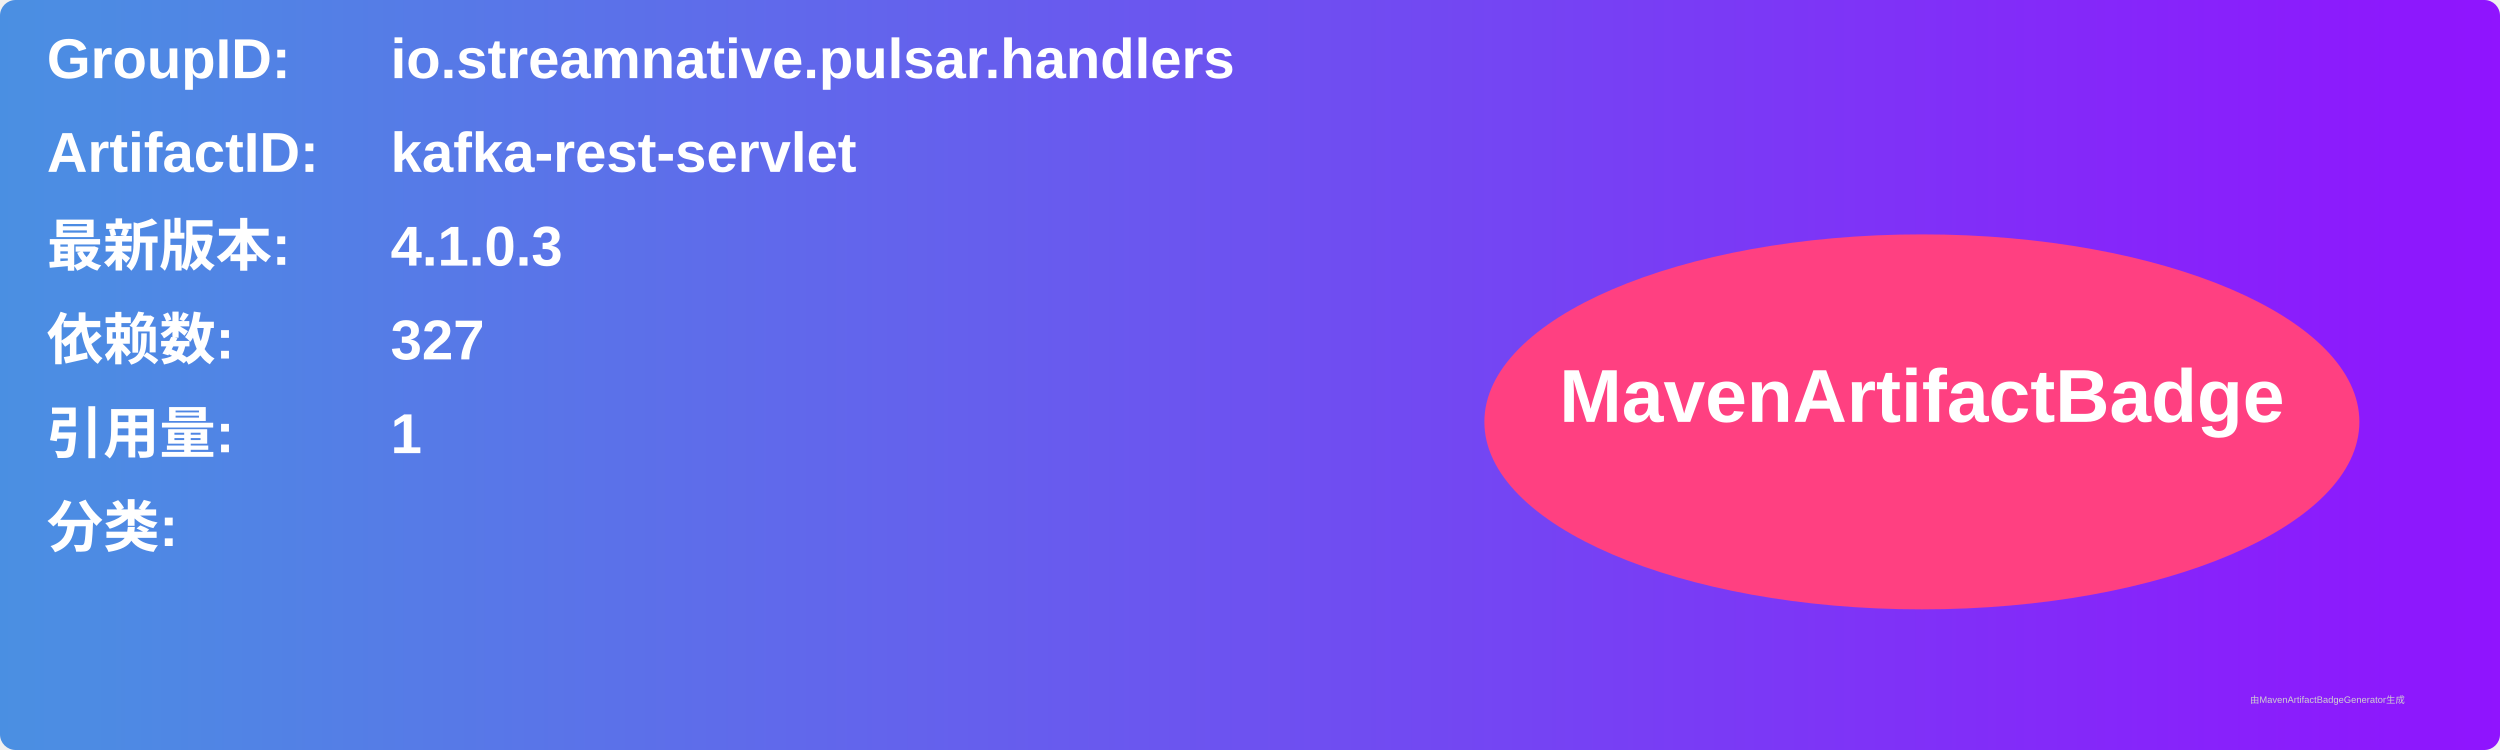
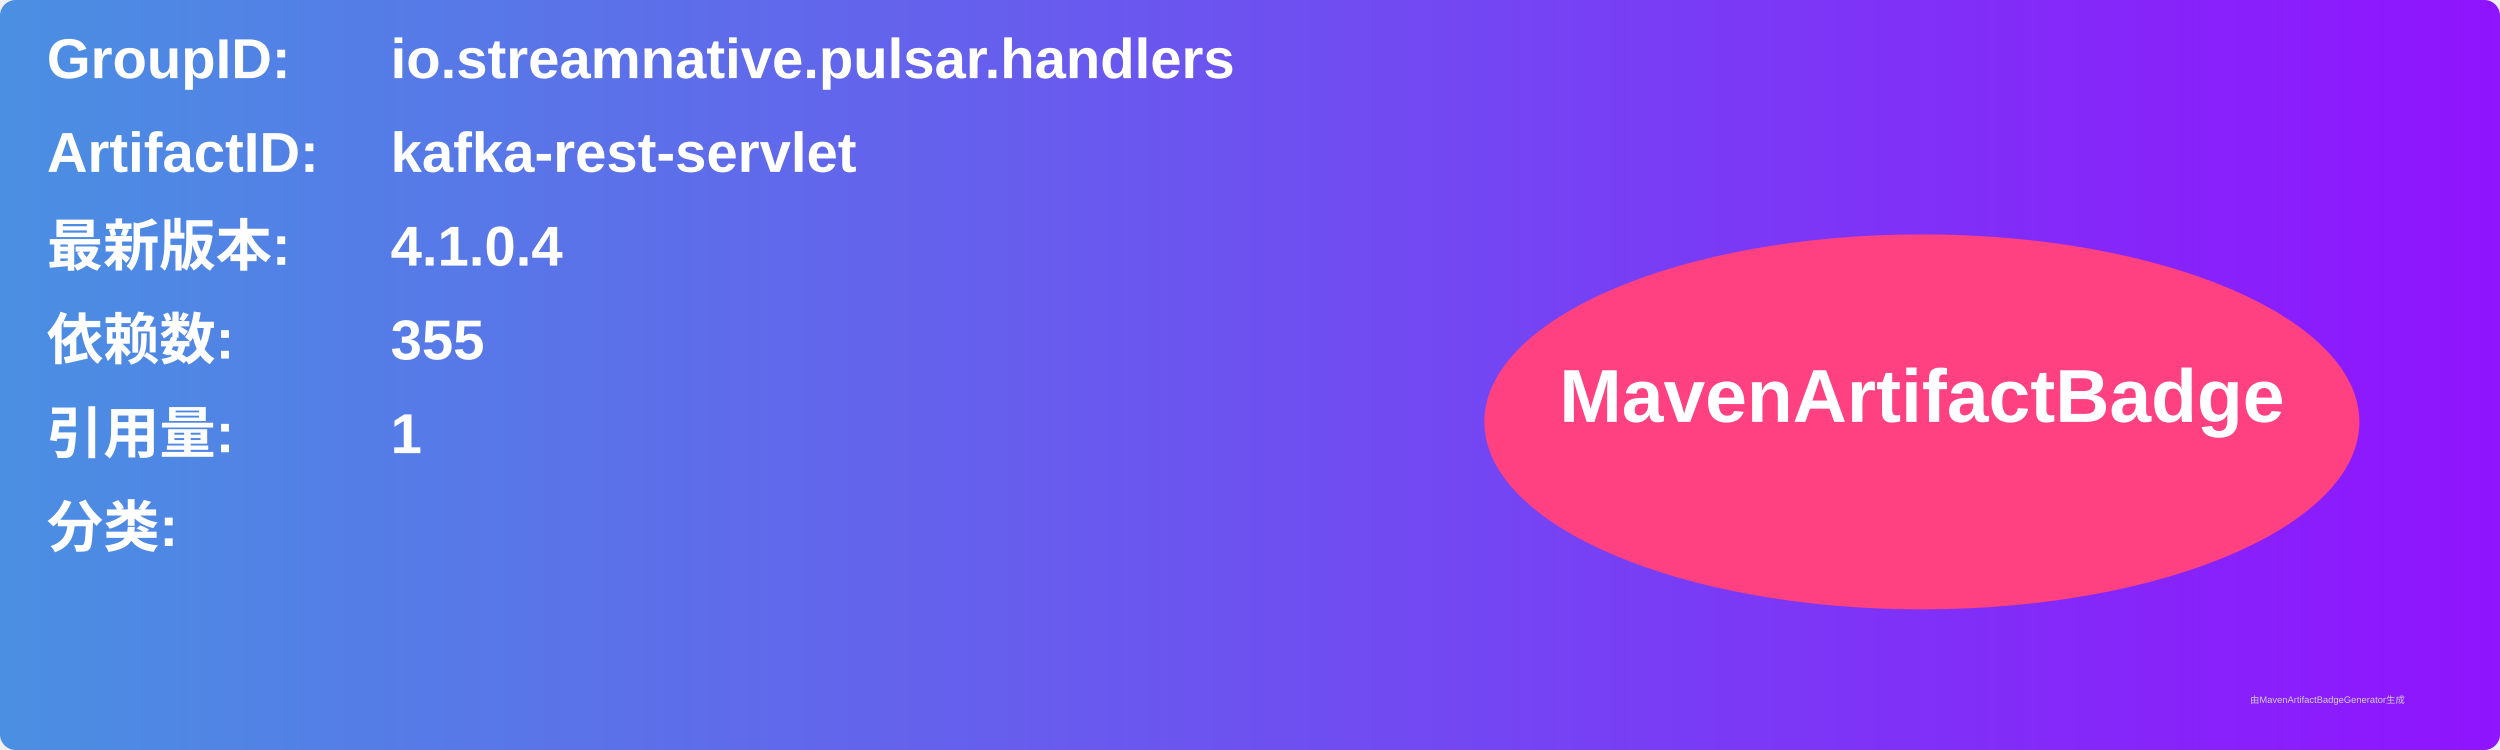
<svg xmlns="http://www.w3.org/2000/svg" width="800" height="240" viewBox="0 0 800 240">
  <linearGradient id="grad" x1="0%" y1="0%" x2="100%" y2="0%">
    <stop offset="0%" stop-color="#4a90e2" />
    <stop offset="100%" stop-color="#9013fe" />
  </linearGradient>
  <rect width="100%" height="100%" rx="5" ry="5" fill="url(#grad)" />
  <g transform="translate(15, 15)">
    <text x="0" y="10" font-family="Arial" font-size="18" fill="white" font-weight="bold" width="260">GroupID:</text>
    <text x="110" y="10" font-family="Arial" font-size="18" fill="white" font-weight="bold" width="460">io.streamnative.pulsar.handlers</text>
    <text x="0" y="40" font-family="Arial" font-size="18" fill="white" font-weight="bold" width="260">ArtifactID:</text>
    <text x="110" y="40" font-family="Arial" font-size="18" fill="white" font-weight="bold" width="460">kafka-rest-servlet</text>
    <text x="0" y="70" font-family="Arial" font-size="18" fill="white" font-weight="bold">最新版本:</text>
    <text x="110" y="70" font-family="Arial" font-size="18" fill="white" font-weight="bold">
-       <tspan font-weight="bold">4.1.0.3</tspan>
+       <tspan font-weight="bold">4.1.0.4</tspan>
    </text>
    <text x="0" y="100" font-family="Arial" font-size="18" fill="white" font-weight="bold">依赖数: </text>
    <text x="110" y="100" font-family="Arial" font-size="18" fill="white">
-       <tspan font-weight="bold">327</tspan>
+       <tspan font-weight="bold">355</tspan>
    </text>
    <text x="0" y="130" font-family="Arial" font-size="18" fill="white" font-weight="bold">引用量: </text>
    <text x="110" y="130" font-family="Arial" font-size="18" fill="white">
      <tspan font-weight="bold">1</tspan>
    </text>
    <text x="0" y="160" font-family="Arial" font-size="18" fill="white" font-weight="bold">分类:</text>
    <text x="10" y="190" font-family="Arial" font-size="10" fill="white">
      <tspan font-weight="bold" />
    </text>
    <ellipse cx="600" cy="120" rx="140" ry="60" fill="#ff4081" />
    <text x="600" y="120" text-anchor="middle" font-family="Arial" font-size="24" fill="white" font-weight="bold">MavenArtifactBadge</text>
  </g>
  <text x="720" y="225" font-family="Arial" font-size="3" fill="#d0d0d0">由MavenArtifactBadgeGenerator生成</text>
</svg>
